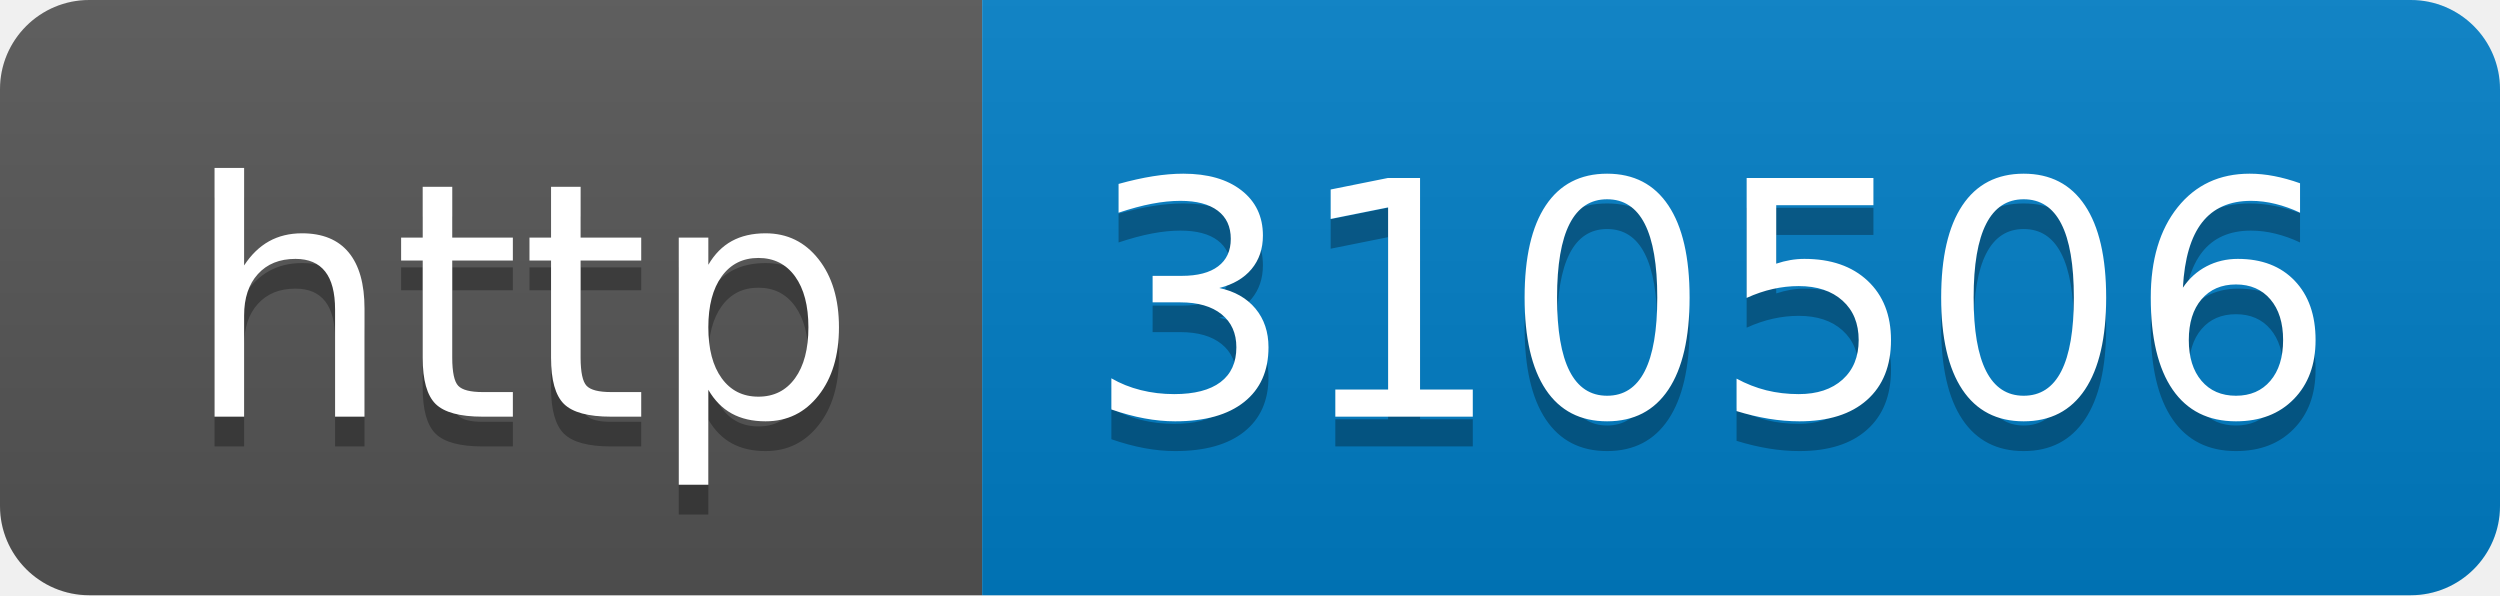
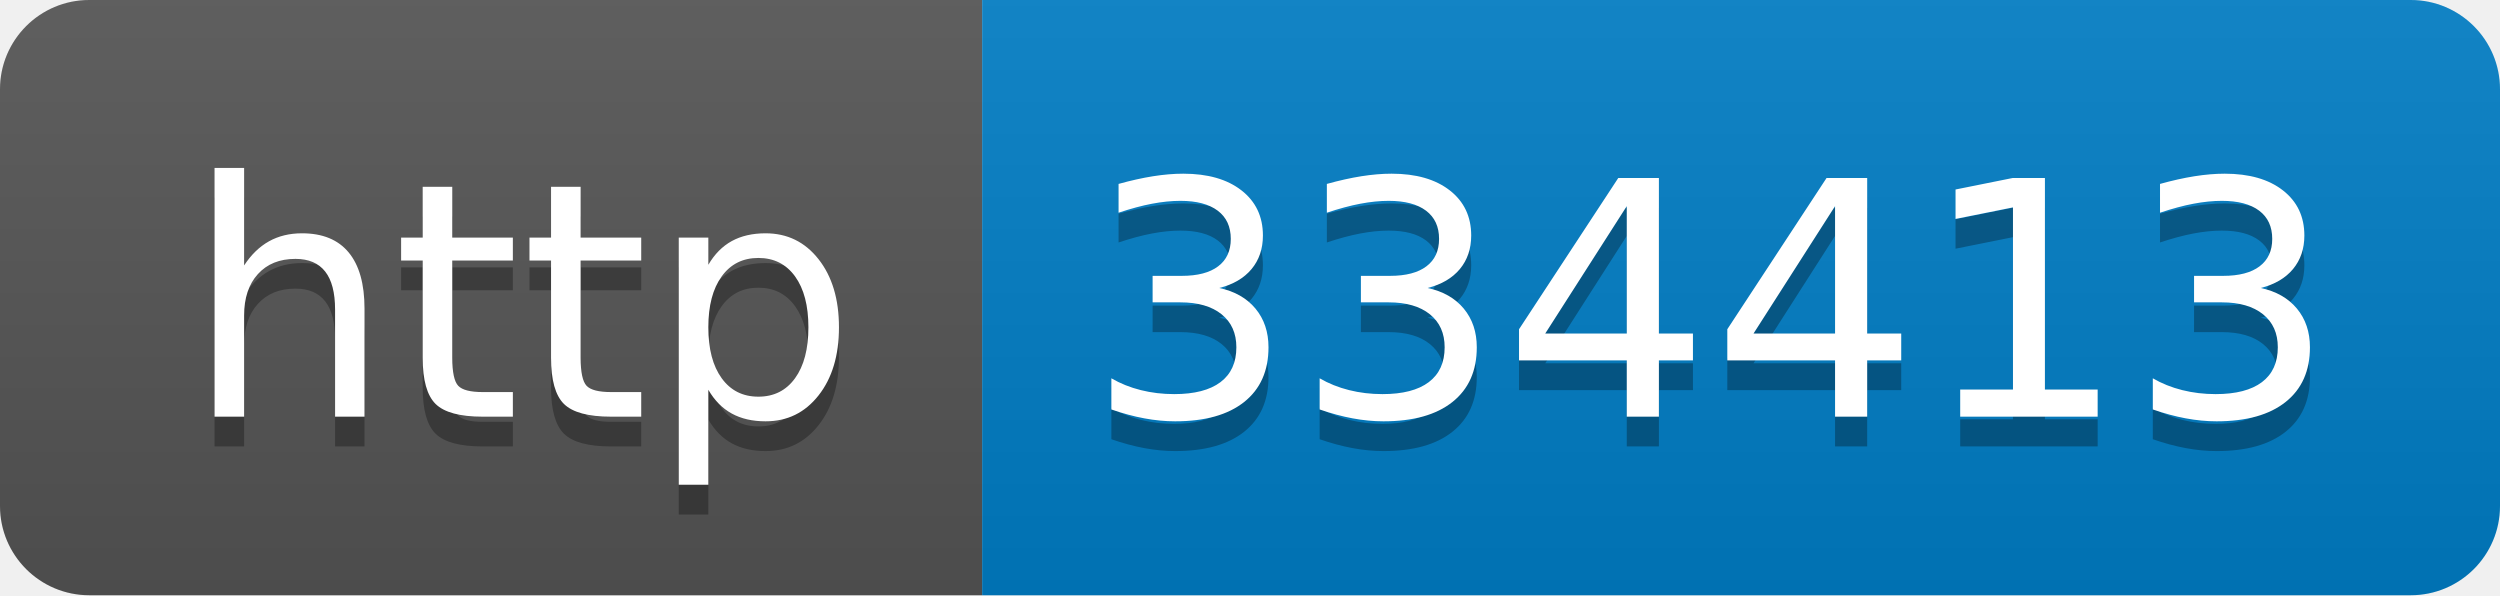
- <svg xmlns="http://www.w3.org/2000/svg" width="84" height="20" role="img" aria-label="http: 310506">
+ <svg xmlns="http://www.w3.org/2000/svg" width="84" height="20" role="img" aria-label="http: 334413">
  <linearGradient id="s" x2="0" y2="100%">
    <stop offset="0" stop-color="#bbb" stop-opacity=".1" />
    <stop offset="1" stop-opacity=".1" />
  </linearGradient>
  <clipPath id="r">
    <rect width="84" height="20" rx="3" fill="#fff" />
  </clipPath>
  <g clip-path="url(#r)">
    <rect width="33" height="20" fill="#555" />
    <rect x="33" width="51" height="20" fill="#007ec6" />
    <rect width="84" height="20" fill="url(#s)" />
  </g>
  <g fill="#fff" text-anchor="middle" font-family="Verdana,Geneva,DejaVu Sans,sans-serif" text-rendering="geometricPrecision" font-size="110">
    <text aria-hidden="true" x="175" y="150" fill="#010101" fill-opacity=".3" transform="scale(.1)" textLength="230">http</text>
    <text x="175" y="140" transform="scale(.1)" fill="#fff" textLength="230">http</text>
-     <text aria-hidden="true" x="575" y="150" fill="#010101" fill-opacity=".3" transform="scale(.1)" textLength="410">310506</text>
-     <text x="575" y="140" transform="scale(.1)" fill="#fff" textLength="410">310506</text>
+     <text aria-hidden="true" x="575" y="150" fill="#010101" fill-opacity=".3" transform="scale(.1)" textLength="410">334413</text>
+     <text x="575" y="140" transform="scale(.1)" fill="#fff" textLength="410">334413</text>
  </g>
</svg>
